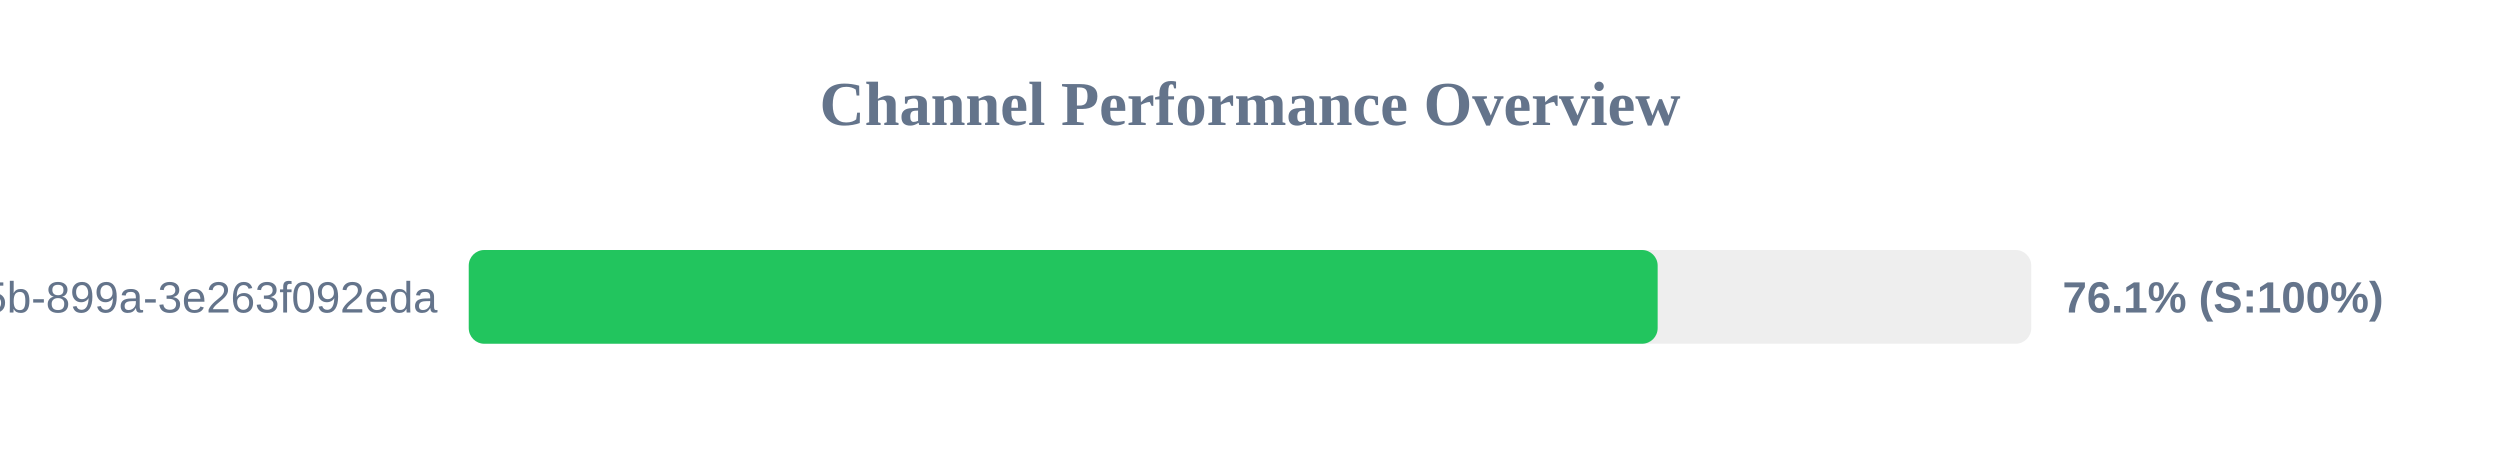
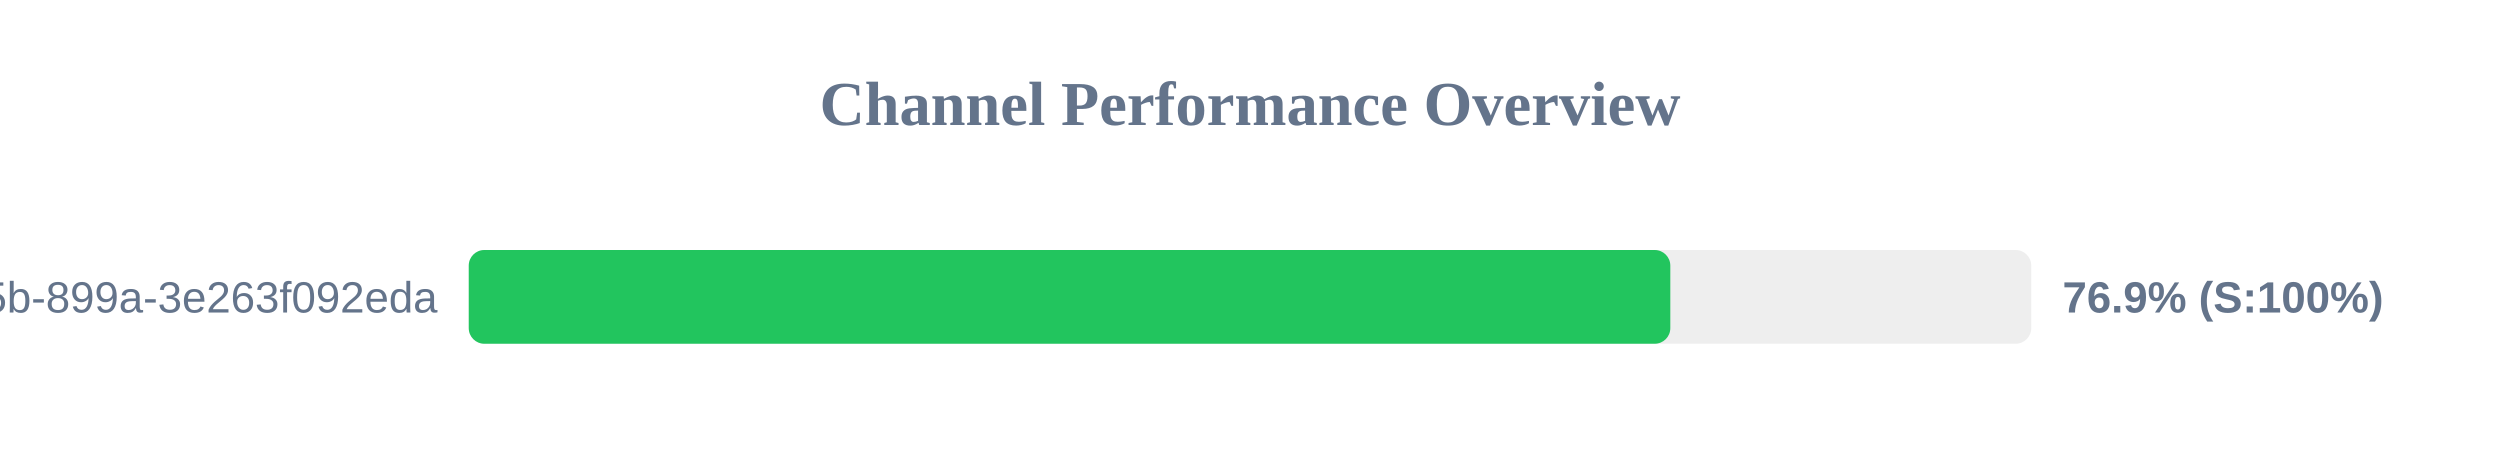
<svg xmlns="http://www.w3.org/2000/svg" width="800" height="150" version="1.1">
  <style>
        .row { font: 14px Arial; fill: #64748b; }
        .score { font: bold 14px Arial; fill: #64748b; }
    </style>
  <text x="400" y="40" text-anchor="middle" font-size="20px" font-weight="bold" fill="#64748b">Channel Performance Overview</text>
  <rect x="150" y="80" width="500" height="30" fill="#eee" rx="5" />
-   <rect x="150" y="80" width="380.45" height="30" fill="#22c55e" rx="5" />
+   <rect x="150" y="80" width="384.5" height="30" fill="#22c55e" rx="5" />
  <text x="140" y="100" text-anchor="end" class="row">?uuid=6bf726db-fb0b-405b-899a-3e263f092eda</text>
-   <text x="660" y="100" text-anchor="start" class="score">76.1% (S:100%)</text>
+   <text x="660" y="100" text-anchor="start" class="score">76.9% (S:100%)</text>
</svg>
